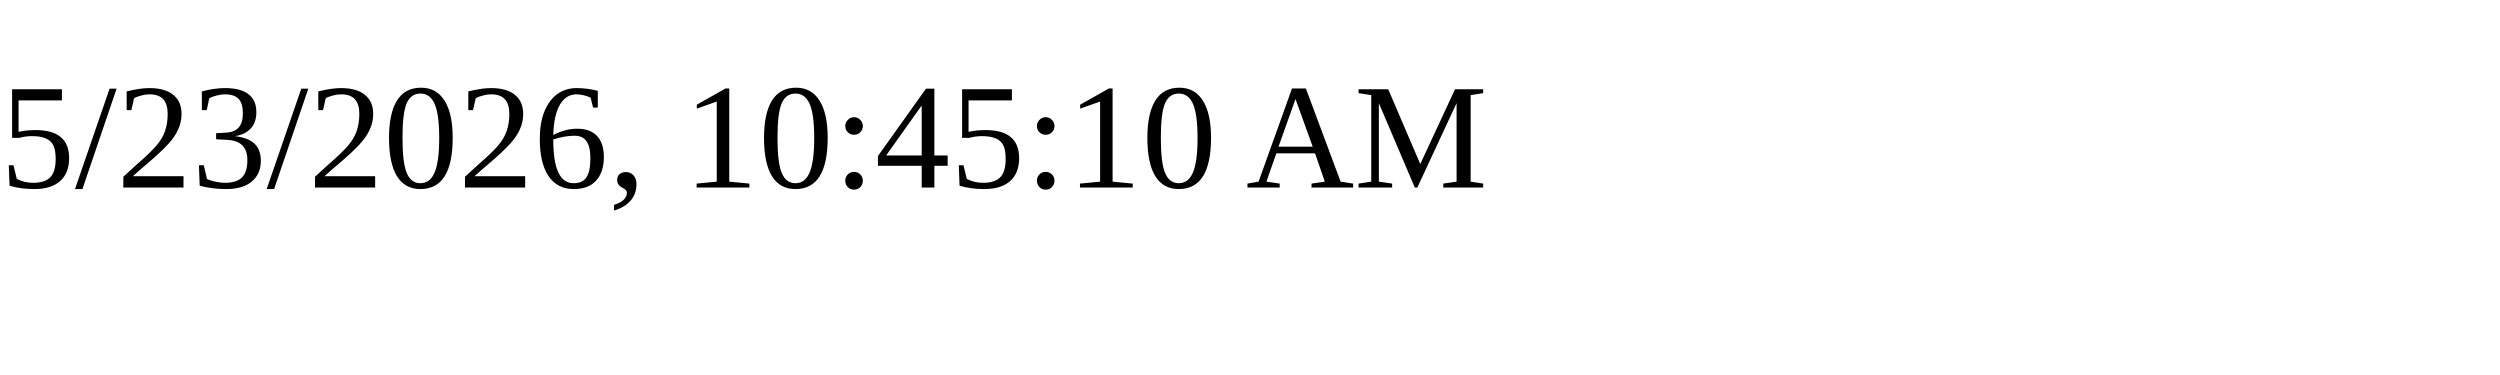
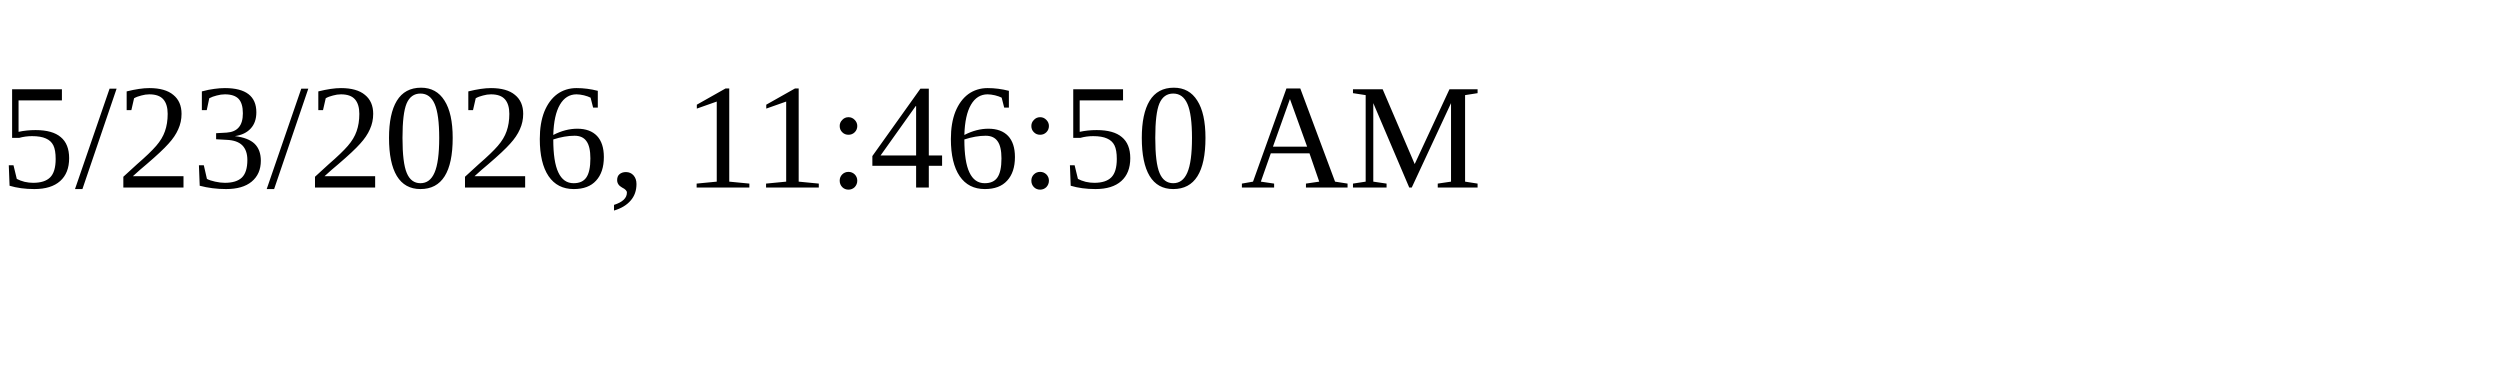
<svg xmlns="http://www.w3.org/2000/svg" height="30" width="200">
-   <text x="0" y="15">5/23/2026, 10:45:10 AM</text>
+   <text x="0" y="15">5/23/2026, 11:46:50 AM</text>
</svg>
